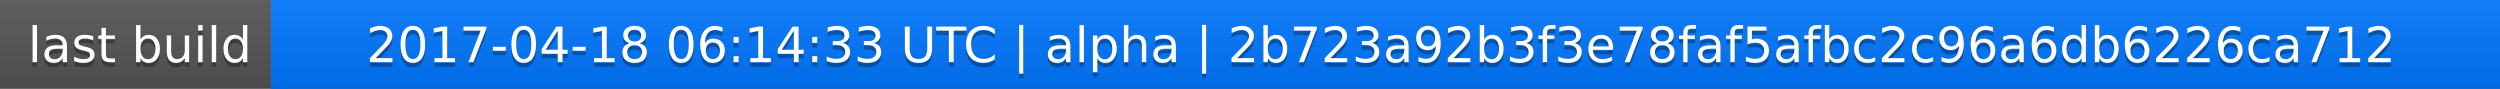
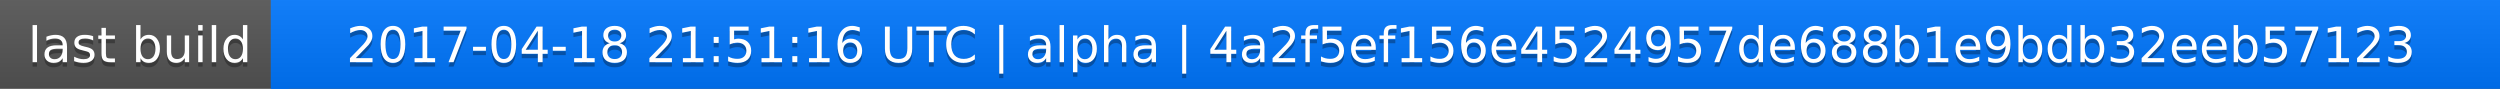
<svg xmlns="http://www.w3.org/2000/svg" width="563" height="20">
  <linearGradient id="a" x2="0" y2="100%">
    <stop offset="0" stop-color="#bbb" stop-opacity=".1" />
    <stop offset="1" stop-opacity=".1" />
  </linearGradient>
  <rect rx="0" width="563" height="20" fill="#555" />
  <rect rx="0" x="61" width="502" height="20" fill="#07f" />
  <path fill="#07f" d="M61 0h4v20h-4z" />
  <rect rx="0" width="563" height="20" fill="url(#a)" />
  <g fill="#fff" text-anchor="middle" font-family="DejaVu Sans,Verdana,Geneva,sans-serif" font-size="11">
    <text x="31.5" y="15" fill="#010101" fill-opacity=".3">last build</text>
    <text x="31.5" y="14">last build</text>
-     <text x="311" y="15" fill="#010101" fill-opacity=".3">2017-04-18 06:14:33 UTC | alpha | 2b723a92b3f3e78faf5afbc2c96a6db6226ca712</text>
-     <text x="311" y="14">2017-04-18 06:14:33 UTC | alpha | 2b723a92b3f3e78faf5afbc2c96a6db6226ca712</text>
+     <text x="311" y="15" fill="#010101" fill-opacity=".3">2017-04-18 21:51:16 UTC | alpha | 4a2f5ef156e4524957de688b1e9bdb32eeb57123</text>
+     <text x="311" y="14">2017-04-18 21:51:16 UTC | alpha | 4a2f5ef156e4524957de688b1e9bdb32eeb57123</text>
  </g>
</svg>
